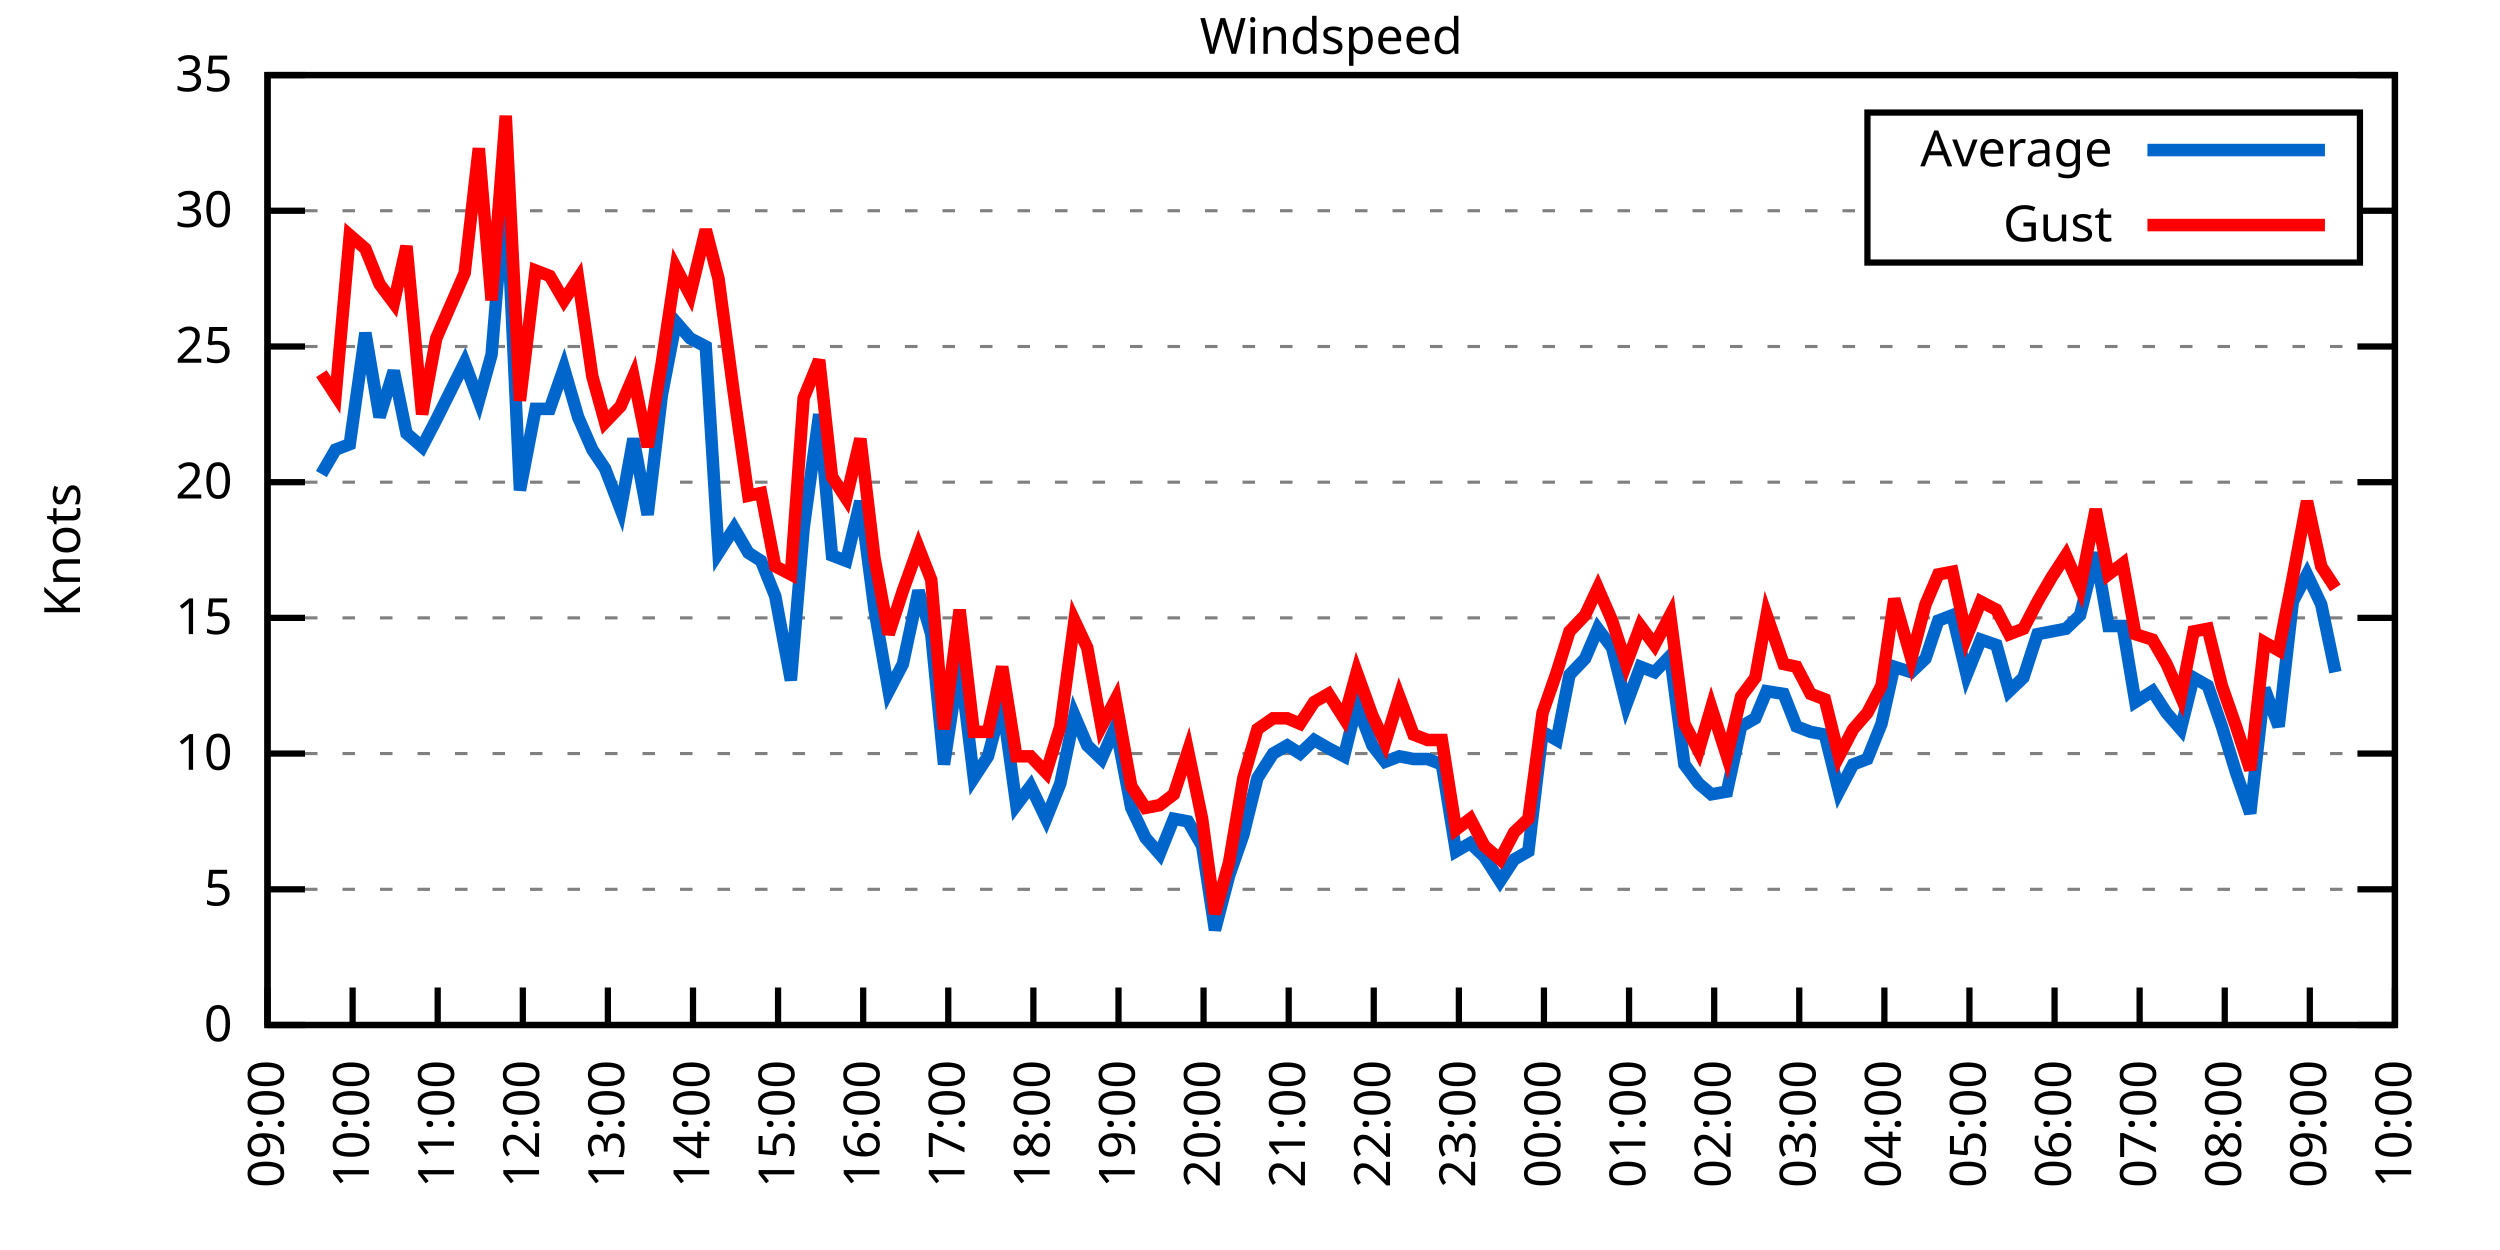
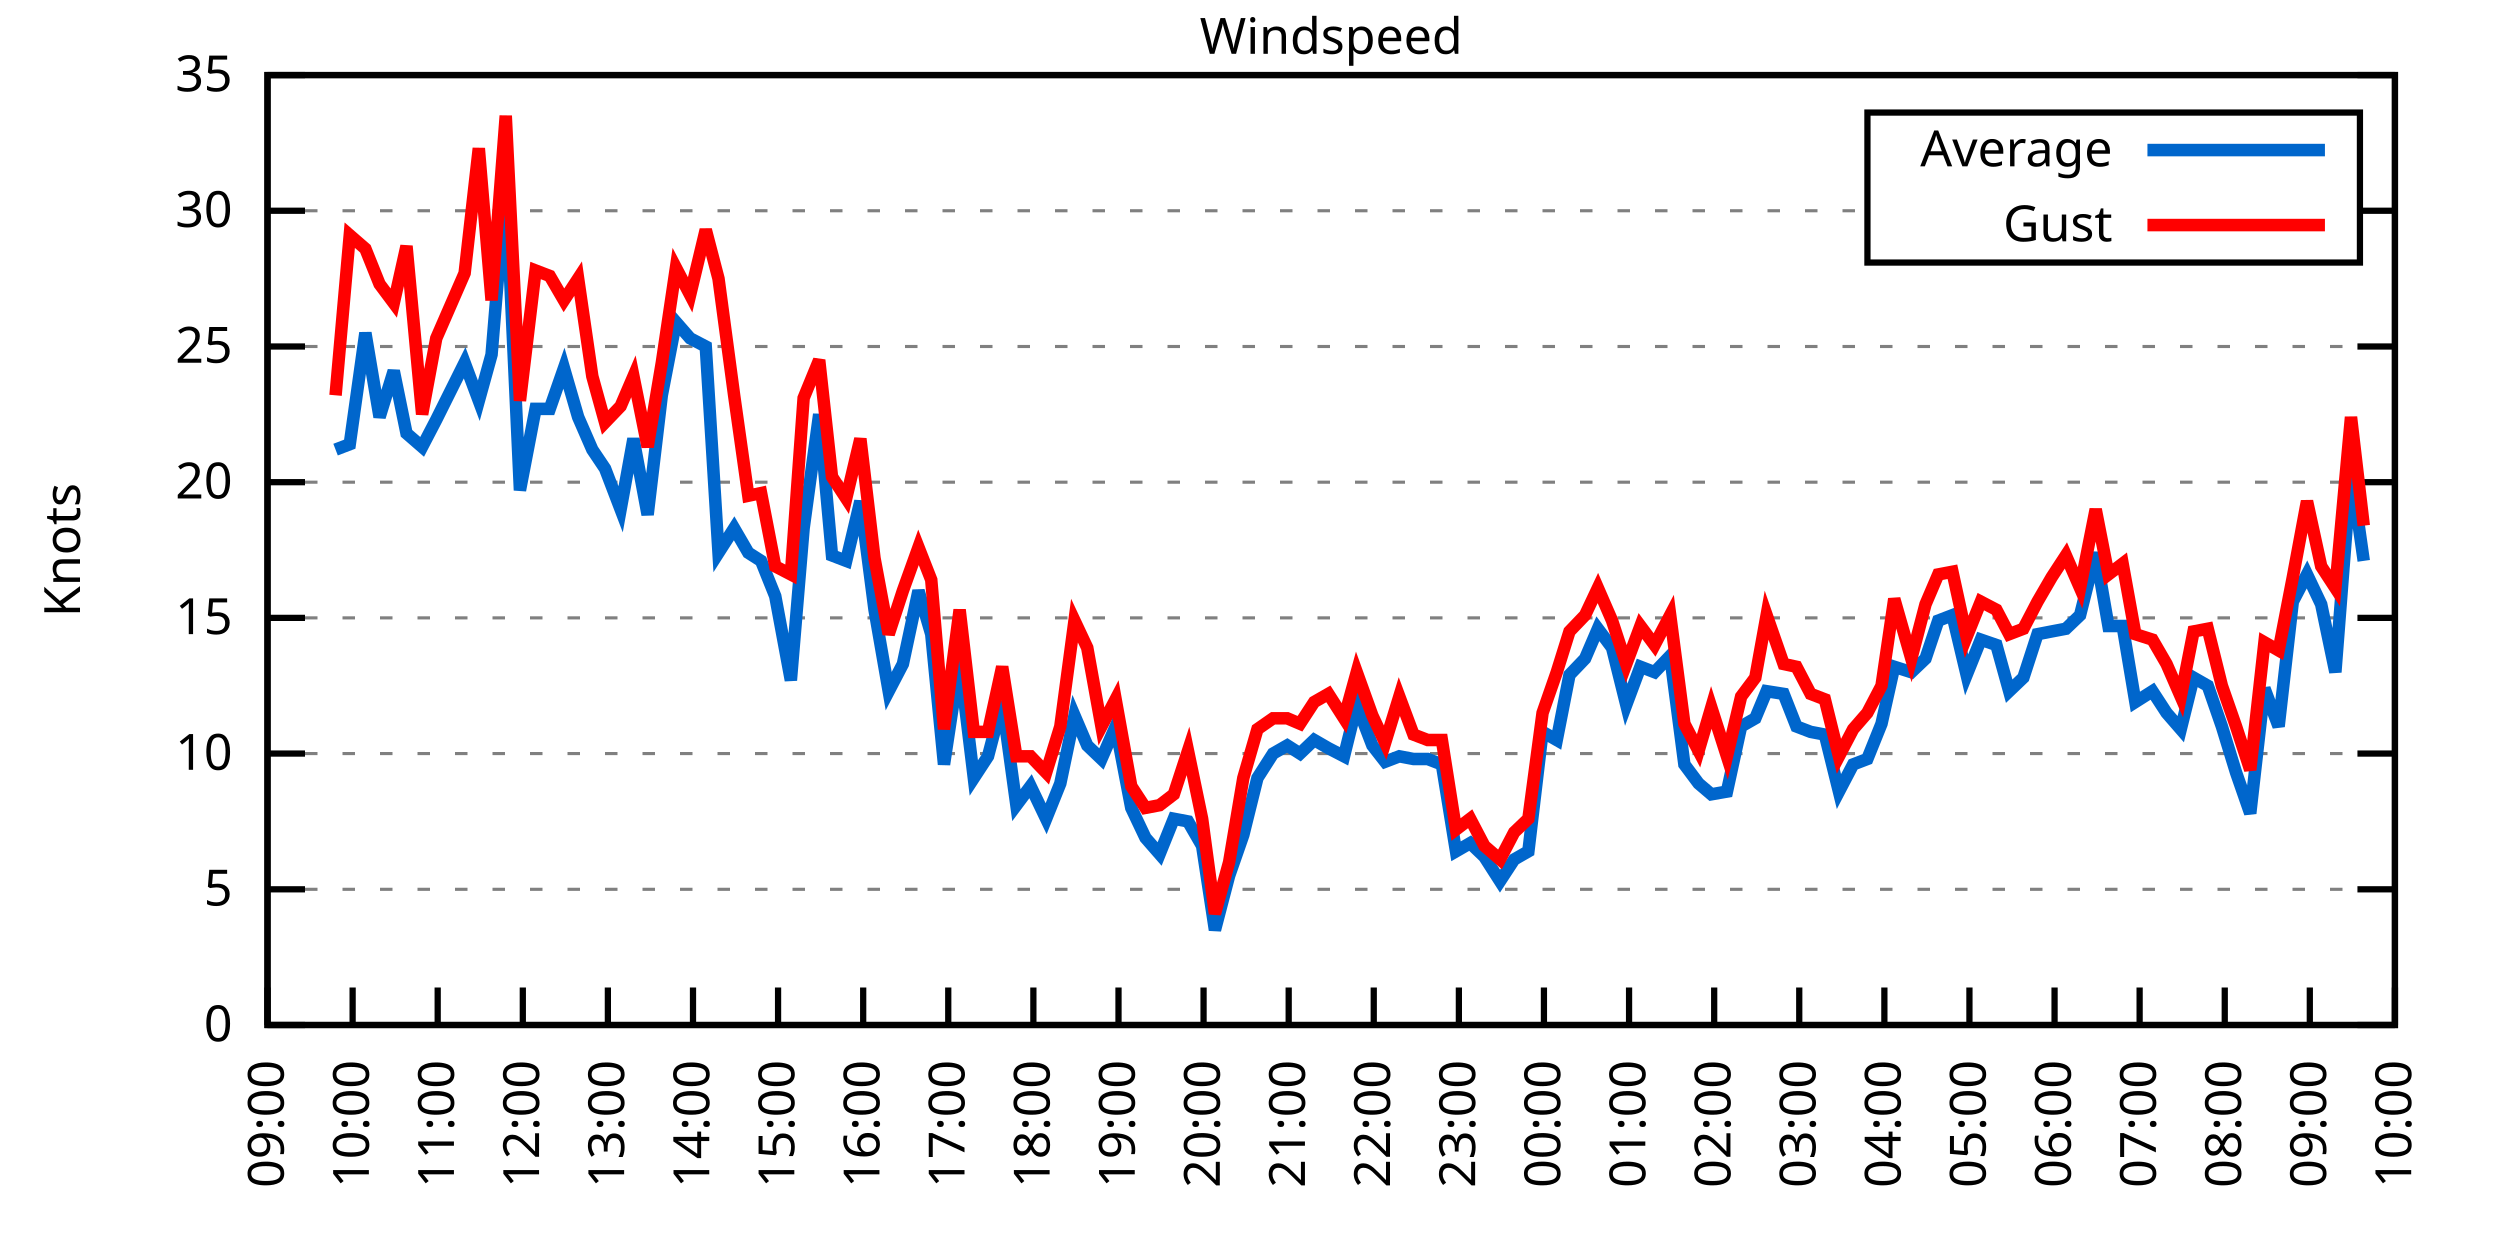
<svg xmlns="http://www.w3.org/2000/svg" xmlns:xlink="http://www.w3.org/1999/xlink" width="400" height="200" viewBox="0 0 400 200">
  <g id="gnuplot_canvas">
    <rect x="0" y="0" width="400" height="200" fill="none" />
    <defs>
      <circle id="gpDot" r="0.5" stroke-width="0.5" stroke="currentColor" />
      <path id="gpPt0" stroke-width="0.333" stroke="currentColor" d="M-1,0 h2 M0,-1 v2" />
      <path id="gpPt1" stroke-width="0.333" stroke="currentColor" d="M-1,-1 L1,1 M1,-1 L-1,1" />
      <path id="gpPt2" stroke-width="0.333" stroke="currentColor" d="M-1,0 L1,0 M0,-1 L0,1 M-1,-1 L1,1 M-1,1 L1,-1" />
      <rect id="gpPt3" stroke-width="0.333" stroke="currentColor" x="-1" y="-1" width="2" height="2" />
      <rect id="gpPt4" stroke-width="0.333" stroke="currentColor" fill="currentColor" x="-1" y="-1" width="2" height="2" />
      <circle id="gpPt5" stroke-width="0.333" stroke="currentColor" cx="0" cy="0" r="1" />
      <use xlink:href="#gpPt5" id="gpPt6" fill="currentColor" stroke="none" />
      <path id="gpPt7" stroke-width="0.333" stroke="currentColor" d="M0,-1.33 L-1.33,0.67 L1.33,0.67 z" />
      <use xlink:href="#gpPt7" id="gpPt8" fill="currentColor" stroke="none" />
      <use xlink:href="#gpPt7" id="gpPt9" stroke="currentColor" transform="rotate(180)" />
      <use xlink:href="#gpPt9" id="gpPt10" fill="currentColor" stroke="none" />
      <use xlink:href="#gpPt3" id="gpPt11" stroke="currentColor" transform="rotate(45)" />
      <use xlink:href="#gpPt11" id="gpPt12" fill="currentColor" stroke="none" />
      <path id="gpPt13" stroke-width="0.333" stroke="currentColor" d="M0,1.330 L1.265,0.411 L0.782,-1.067 L-0.782,-1.076 L-1.265,0.411 z" />
      <use xlink:href="#gpPt13" id="gpPt14" fill="currentColor" stroke="none" />
      <filter id="textbox" filterUnits="objectBoundingBox" x="0" y="0" height="1" width="1">
        <feFlood flood-color="white" flood-opacity="1" result="bgnd" />
        <feComposite in="SourceGraphic" in2="bgnd" operator="atop" />
      </filter>
      <filter id="greybox" filterUnits="objectBoundingBox" x="0" y="0" height="1" width="1">
        <feFlood flood-color="lightgrey" flood-opacity="1" result="grey" />
        <feComposite in="SourceGraphic" in2="grey" operator="atop" />
      </filter>
    </defs>
    <g fill="none" color="white" stroke="currentColor" stroke-width="1.00" stroke-linecap="butt" stroke-linejoin="miter">
</g>
    <g fill="none" color="black" stroke="currentColor" stroke-width="1.00" stroke-linecap="butt" stroke-linejoin="miter">
      <g stroke="none" shape-rendering="crispEdges">
        <polygon fill="rgb(255, 255, 255)" points="42.80,164.00 383.18,164.00 383.18,12.02 42.80,12.02 " />
      </g>
    </g>
    <g fill="none" color="black" stroke="currentColor" stroke-width="1.00" stroke-linecap="butt" stroke-linejoin="miter">
</g>
    <g fill="none" color="black" stroke="black" stroke-width="0.50" stroke-linecap="butt" stroke-linejoin="miter">
</g>
    <g fill="none" color="gray" stroke="currentColor" stroke-width="0.50" stroke-linecap="butt" stroke-linejoin="miter">
      <path stroke="gray" stroke-dasharray="2,4" class="gridline" d="M42.80,164.00 L383.19,164.00  " />
    </g>
    <g fill="none" color="gray" stroke="gray" stroke-width="1.00" stroke-linecap="butt" stroke-linejoin="miter">
</g>
    <g fill="none" color="black" stroke="currentColor" stroke-width="1.00" stroke-linecap="butt" stroke-linejoin="miter">
      <path stroke="black" d="M42.80,164.00 L48.80,164.00 M383.19,164.00 L377.19,164.00  " />
      <g transform="translate(37.20,166.60)" stroke="none" fill="black" font-family="Sans" font-size="8.00" text-anchor="end">
        <text>
          <tspan font-family="Sans"> 0</tspan>
        </text>
      </g>
    </g>
    <g fill="none" color="black" stroke="currentColor" stroke-width="1.00" stroke-linecap="butt" stroke-linejoin="miter">
</g>
    <g fill="none" color="black" stroke="black" stroke-width="0.50" stroke-linecap="butt" stroke-linejoin="miter">
</g>
    <g fill="none" color="gray" stroke="currentColor" stroke-width="0.50" stroke-linecap="butt" stroke-linejoin="miter">
      <path stroke="gray" stroke-dasharray="2,4" class="gridline" d="M42.80,142.29 L383.19,142.29  " />
    </g>
    <g fill="none" color="gray" stroke="gray" stroke-width="1.00" stroke-linecap="butt" stroke-linejoin="miter">
</g>
    <g fill="none" color="black" stroke="currentColor" stroke-width="1.00" stroke-linecap="butt" stroke-linejoin="miter">
      <path stroke="black" d="M42.80,142.29 L48.80,142.29 M383.19,142.29 L377.19,142.29  " />
      <g transform="translate(37.20,144.89)" stroke="none" fill="black" font-family="Sans" font-size="8.00" text-anchor="end">
        <text>
          <tspan font-family="Sans"> 5</tspan>
        </text>
      </g>
    </g>
    <g fill="none" color="black" stroke="currentColor" stroke-width="1.00" stroke-linecap="butt" stroke-linejoin="miter">
</g>
    <g fill="none" color="black" stroke="black" stroke-width="0.50" stroke-linecap="butt" stroke-linejoin="miter">
</g>
    <g fill="none" color="gray" stroke="currentColor" stroke-width="0.50" stroke-linecap="butt" stroke-linejoin="miter">
      <path stroke="gray" stroke-dasharray="2,4" class="gridline" d="M42.80,120.57 L383.19,120.57  " />
    </g>
    <g fill="none" color="gray" stroke="gray" stroke-width="1.00" stroke-linecap="butt" stroke-linejoin="miter">
</g>
    <g fill="none" color="black" stroke="currentColor" stroke-width="1.00" stroke-linecap="butt" stroke-linejoin="miter">
      <path stroke="black" d="M42.80,120.57 L48.80,120.57 M383.19,120.57 L377.19,120.57  " />
      <g transform="translate(37.20,123.17)" stroke="none" fill="black" font-family="Sans" font-size="8.00" text-anchor="end">
        <text>
          <tspan font-family="Sans"> 10</tspan>
        </text>
      </g>
    </g>
    <g fill="none" color="black" stroke="currentColor" stroke-width="1.00" stroke-linecap="butt" stroke-linejoin="miter">
</g>
    <g fill="none" color="black" stroke="black" stroke-width="0.50" stroke-linecap="butt" stroke-linejoin="miter">
</g>
    <g fill="none" color="gray" stroke="currentColor" stroke-width="0.50" stroke-linecap="butt" stroke-linejoin="miter">
      <path stroke="gray" stroke-dasharray="2,4" class="gridline" d="M42.80,98.86 L383.19,98.86  " />
    </g>
    <g fill="none" color="gray" stroke="gray" stroke-width="1.00" stroke-linecap="butt" stroke-linejoin="miter">
</g>
    <g fill="none" color="black" stroke="currentColor" stroke-width="1.00" stroke-linecap="butt" stroke-linejoin="miter">
      <path stroke="black" d="M42.80,98.86 L48.80,98.86 M383.19,98.86 L377.19,98.86  " />
      <g transform="translate(37.20,101.46)" stroke="none" fill="black" font-family="Sans" font-size="8.00" text-anchor="end">
        <text>
          <tspan font-family="Sans"> 15</tspan>
        </text>
      </g>
    </g>
    <g fill="none" color="black" stroke="currentColor" stroke-width="1.00" stroke-linecap="butt" stroke-linejoin="miter">
</g>
    <g fill="none" color="black" stroke="black" stroke-width="0.50" stroke-linecap="butt" stroke-linejoin="miter">
</g>
    <g fill="none" color="gray" stroke="currentColor" stroke-width="0.50" stroke-linecap="butt" stroke-linejoin="miter">
      <path stroke="gray" stroke-dasharray="2,4" class="gridline" d="M42.80,77.15 L383.19,77.15  " />
    </g>
    <g fill="none" color="gray" stroke="gray" stroke-width="1.00" stroke-linecap="butt" stroke-linejoin="miter">
</g>
    <g fill="none" color="black" stroke="currentColor" stroke-width="1.00" stroke-linecap="butt" stroke-linejoin="miter">
      <path stroke="black" d="M42.80,77.15 L48.80,77.15 M383.19,77.15 L377.19,77.15  " />
      <g transform="translate(37.20,79.75)" stroke="none" fill="black" font-family="Sans" font-size="8.00" text-anchor="end">
        <text>
          <tspan font-family="Sans"> 20</tspan>
        </text>
      </g>
    </g>
    <g fill="none" color="black" stroke="currentColor" stroke-width="1.00" stroke-linecap="butt" stroke-linejoin="miter">
</g>
    <g fill="none" color="black" stroke="black" stroke-width="0.50" stroke-linecap="butt" stroke-linejoin="miter">
</g>
    <g fill="none" color="gray" stroke="currentColor" stroke-width="0.50" stroke-linecap="butt" stroke-linejoin="miter">
      <path stroke="gray" stroke-dasharray="2,4" class="gridline" d="M42.80,55.44 L383.19,55.44  " />
    </g>
    <g fill="none" color="gray" stroke="gray" stroke-width="1.00" stroke-linecap="butt" stroke-linejoin="miter">
</g>
    <g fill="none" color="black" stroke="currentColor" stroke-width="1.00" stroke-linecap="butt" stroke-linejoin="miter">
      <path stroke="black" d="M42.80,55.44 L48.80,55.44 M383.19,55.44 L377.19,55.44  " />
      <g transform="translate(37.20,58.04)" stroke="none" fill="black" font-family="Sans" font-size="8.00" text-anchor="end">
        <text>
          <tspan font-family="Sans"> 25</tspan>
        </text>
      </g>
    </g>
    <g fill="none" color="black" stroke="currentColor" stroke-width="1.00" stroke-linecap="butt" stroke-linejoin="miter">
</g>
    <g fill="none" color="black" stroke="black" stroke-width="0.50" stroke-linecap="butt" stroke-linejoin="miter">
</g>
    <g fill="none" color="gray" stroke="currentColor" stroke-width="0.50" stroke-linecap="butt" stroke-linejoin="miter">
      <path stroke="gray" stroke-dasharray="2,4" class="gridline" d="M42.80,33.72 L298.79,33.72 M377.59,33.72 L383.19,33.72  " />
    </g>
    <g fill="none" color="gray" stroke="gray" stroke-width="1.00" stroke-linecap="butt" stroke-linejoin="miter">
</g>
    <g fill="none" color="black" stroke="currentColor" stroke-width="1.00" stroke-linecap="butt" stroke-linejoin="miter">
      <path stroke="black" d="M42.80,33.72 L48.80,33.72 M383.19,33.72 L377.19,33.72  " />
      <g transform="translate(37.20,36.32)" stroke="none" fill="black" font-family="Sans" font-size="8.00" text-anchor="end">
        <text>
          <tspan font-family="Sans"> 30</tspan>
        </text>
      </g>
    </g>
    <g fill="none" color="black" stroke="currentColor" stroke-width="1.00" stroke-linecap="butt" stroke-linejoin="miter">
</g>
    <g fill="none" color="black" stroke="black" stroke-width="0.50" stroke-linecap="butt" stroke-linejoin="miter">
</g>
    <g fill="none" color="gray" stroke="currentColor" stroke-width="0.50" stroke-linecap="butt" stroke-linejoin="miter">
      <path stroke="gray" stroke-dasharray="2,4" class="gridline" d="M42.80,12.01 L383.19,12.01  " />
    </g>
    <g fill="none" color="gray" stroke="gray" stroke-width="1.00" stroke-linecap="butt" stroke-linejoin="miter">
</g>
    <g fill="none" color="black" stroke="currentColor" stroke-width="1.00" stroke-linecap="butt" stroke-linejoin="miter">
      <path stroke="black" d="M42.80,12.01 L48.80,12.01 M383.19,12.01 L377.19,12.01  " />
      <g transform="translate(37.20,14.61)" stroke="none" fill="black" font-family="Sans" font-size="8.00" text-anchor="end">
        <text>
          <tspan font-family="Sans"> 35</tspan>
        </text>
      </g>
    </g>
    <g fill="none" color="black" stroke="currentColor" stroke-width="1.00" stroke-linecap="butt" stroke-linejoin="miter">
      <path stroke="black" d="M42.80,164.00 L42.80,158.00  " />
      <g transform="translate(45.40,169.60) rotate(270.00)" stroke="none" fill="black" font-family="Sans" font-size="8.00" text-anchor="end">
        <text>
          <tspan font-family="Sans">09:00</tspan>
        </text>
      </g>
    </g>
    <g fill="none" color="black" stroke="currentColor" stroke-width="1.00" stroke-linecap="butt" stroke-linejoin="miter">
      <path stroke="black" d="M56.42,164.00 L56.42,158.00  " />
      <g transform="translate(59.02,169.60) rotate(270.00)" stroke="none" fill="black" font-family="Sans" font-size="8.00" text-anchor="end">
        <text>
          <tspan font-family="Sans">10:00</tspan>
        </text>
      </g>
    </g>
    <g fill="none" color="black" stroke="currentColor" stroke-width="1.00" stroke-linecap="butt" stroke-linejoin="miter">
      <path stroke="black" d="M70.03,164.00 L70.03,158.00  " />
      <g transform="translate(72.63,169.60) rotate(270.00)" stroke="none" fill="black" font-family="Sans" font-size="8.00" text-anchor="end">
        <text>
          <tspan font-family="Sans">11:00</tspan>
        </text>
      </g>
    </g>
    <g fill="none" color="black" stroke="currentColor" stroke-width="1.00" stroke-linecap="butt" stroke-linejoin="miter">
      <path stroke="black" d="M83.65,164.00 L83.65,158.00  " />
      <g transform="translate(86.25,169.60) rotate(270.00)" stroke="none" fill="black" font-family="Sans" font-size="8.00" text-anchor="end">
        <text>
          <tspan font-family="Sans">12:00</tspan>
        </text>
      </g>
    </g>
    <g fill="none" color="black" stroke="currentColor" stroke-width="1.00" stroke-linecap="butt" stroke-linejoin="miter">
      <path stroke="black" d="M97.26,164.00 L97.26,158.00  " />
      <g transform="translate(99.86,169.60) rotate(270.00)" stroke="none" fill="black" font-family="Sans" font-size="8.00" text-anchor="end">
        <text>
          <tspan font-family="Sans">13:00</tspan>
        </text>
      </g>
    </g>
    <g fill="none" color="black" stroke="currentColor" stroke-width="1.00" stroke-linecap="butt" stroke-linejoin="miter">
      <path stroke="black" d="M110.88,164.00 L110.88,158.00  " />
      <g transform="translate(113.48,169.60) rotate(270.00)" stroke="none" fill="black" font-family="Sans" font-size="8.00" text-anchor="end">
        <text>
          <tspan font-family="Sans">14:00</tspan>
        </text>
      </g>
    </g>
    <g fill="none" color="black" stroke="currentColor" stroke-width="1.00" stroke-linecap="butt" stroke-linejoin="miter">
      <path stroke="black" d="M124.49,164.00 L124.49,158.00  " />
      <g transform="translate(127.09,169.60) rotate(270.00)" stroke="none" fill="black" font-family="Sans" font-size="8.00" text-anchor="end">
        <text>
          <tspan font-family="Sans">15:00</tspan>
        </text>
      </g>
    </g>
    <g fill="none" color="black" stroke="currentColor" stroke-width="1.00" stroke-linecap="butt" stroke-linejoin="miter">
      <path stroke="black" d="M138.11,164.00 L138.11,158.00  " />
      <g transform="translate(140.71,169.60) rotate(270.00)" stroke="none" fill="black" font-family="Sans" font-size="8.00" text-anchor="end">
        <text>
          <tspan font-family="Sans">16:00</tspan>
        </text>
      </g>
    </g>
    <g fill="none" color="black" stroke="currentColor" stroke-width="1.00" stroke-linecap="butt" stroke-linejoin="miter">
      <path stroke="black" d="M151.72,164.00 L151.72,158.00  " />
      <g transform="translate(154.32,169.60) rotate(270.00)" stroke="none" fill="black" font-family="Sans" font-size="8.00" text-anchor="end">
        <text>
          <tspan font-family="Sans">17:00</tspan>
        </text>
      </g>
    </g>
    <g fill="none" color="black" stroke="currentColor" stroke-width="1.00" stroke-linecap="butt" stroke-linejoin="miter">
      <path stroke="black" d="M165.34,164.00 L165.34,158.00  " />
      <g transform="translate(167.94,169.60) rotate(270.00)" stroke="none" fill="black" font-family="Sans" font-size="8.00" text-anchor="end">
        <text>
          <tspan font-family="Sans">18:00</tspan>
        </text>
      </g>
    </g>
    <g fill="none" color="black" stroke="currentColor" stroke-width="1.00" stroke-linecap="butt" stroke-linejoin="miter">
      <path stroke="black" d="M178.96,164.00 L178.96,158.00  " />
      <g transform="translate(181.56,169.60) rotate(270.00)" stroke="none" fill="black" font-family="Sans" font-size="8.00" text-anchor="end">
        <text>
          <tspan font-family="Sans">19:00</tspan>
        </text>
      </g>
    </g>
    <g fill="none" color="black" stroke="currentColor" stroke-width="1.00" stroke-linecap="butt" stroke-linejoin="miter">
      <path stroke="black" d="M192.57,164.00 L192.57,158.00  " />
      <g transform="translate(195.17,169.60) rotate(270.00)" stroke="none" fill="black" font-family="Sans" font-size="8.00" text-anchor="end">
        <text>
          <tspan font-family="Sans">20:00</tspan>
        </text>
      </g>
    </g>
    <g fill="none" color="black" stroke="currentColor" stroke-width="1.00" stroke-linecap="butt" stroke-linejoin="miter">
      <path stroke="black" d="M206.19,164.00 L206.19,158.00  " />
      <g transform="translate(208.79,169.60) rotate(270.00)" stroke="none" fill="black" font-family="Sans" font-size="8.00" text-anchor="end">
        <text>
          <tspan font-family="Sans">21:00</tspan>
        </text>
      </g>
    </g>
    <g fill="none" color="black" stroke="currentColor" stroke-width="1.00" stroke-linecap="butt" stroke-linejoin="miter">
      <path stroke="black" d="M219.80,164.00 L219.80,158.00  " />
      <g transform="translate(222.40,169.60) rotate(270.00)" stroke="none" fill="black" font-family="Sans" font-size="8.00" text-anchor="end">
        <text>
          <tspan font-family="Sans">22:00</tspan>
        </text>
      </g>
    </g>
    <g fill="none" color="black" stroke="currentColor" stroke-width="1.00" stroke-linecap="butt" stroke-linejoin="miter">
      <path stroke="black" d="M233.42,164.00 L233.42,158.00  " />
      <g transform="translate(236.02,169.60) rotate(270.00)" stroke="none" fill="black" font-family="Sans" font-size="8.00" text-anchor="end">
        <text>
          <tspan font-family="Sans">23:00</tspan>
        </text>
      </g>
    </g>
    <g fill="none" color="black" stroke="currentColor" stroke-width="1.00" stroke-linecap="butt" stroke-linejoin="miter">
      <path stroke="black" d="M247.03,164.00 L247.03,158.00  " />
      <g transform="translate(249.63,169.60) rotate(270.00)" stroke="none" fill="black" font-family="Sans" font-size="8.00" text-anchor="end">
        <text>
          <tspan font-family="Sans">00:00</tspan>
        </text>
      </g>
    </g>
    <g fill="none" color="black" stroke="currentColor" stroke-width="1.00" stroke-linecap="butt" stroke-linejoin="miter">
      <path stroke="black" d="M260.65,164.00 L260.65,158.00  " />
      <g transform="translate(263.25,169.60) rotate(270.00)" stroke="none" fill="black" font-family="Sans" font-size="8.00" text-anchor="end">
        <text>
          <tspan font-family="Sans">01:00</tspan>
        </text>
      </g>
    </g>
    <g fill="none" color="black" stroke="currentColor" stroke-width="1.00" stroke-linecap="butt" stroke-linejoin="miter">
      <path stroke="black" d="M274.27,164.00 L274.27,158.00  " />
      <g transform="translate(276.87,169.60) rotate(270.00)" stroke="none" fill="black" font-family="Sans" font-size="8.00" text-anchor="end">
        <text>
          <tspan font-family="Sans">02:00</tspan>
        </text>
      </g>
    </g>
    <g fill="none" color="black" stroke="currentColor" stroke-width="1.00" stroke-linecap="butt" stroke-linejoin="miter">
      <path stroke="black" d="M287.88,164.00 L287.88,158.00  " />
      <g transform="translate(290.48,169.60) rotate(270.00)" stroke="none" fill="black" font-family="Sans" font-size="8.00" text-anchor="end">
        <text>
          <tspan font-family="Sans">03:00</tspan>
        </text>
      </g>
    </g>
    <g fill="none" color="black" stroke="currentColor" stroke-width="1.00" stroke-linecap="butt" stroke-linejoin="miter">
      <path stroke="black" d="M301.50,164.00 L301.50,158.00  " />
      <g transform="translate(304.10,169.60) rotate(270.00)" stroke="none" fill="black" font-family="Sans" font-size="8.00" text-anchor="end">
        <text>
          <tspan font-family="Sans">04:00</tspan>
        </text>
      </g>
    </g>
    <g fill="none" color="black" stroke="currentColor" stroke-width="1.00" stroke-linecap="butt" stroke-linejoin="miter">
      <path stroke="black" d="M315.11,164.00 L315.11,158.00  " />
      <g transform="translate(317.71,169.60) rotate(270.00)" stroke="none" fill="black" font-family="Sans" font-size="8.00" text-anchor="end">
        <text>
          <tspan font-family="Sans">05:00</tspan>
        </text>
      </g>
    </g>
    <g fill="none" color="black" stroke="currentColor" stroke-width="1.00" stroke-linecap="butt" stroke-linejoin="miter">
      <path stroke="black" d="M328.73,164.00 L328.73,158.00  " />
      <g transform="translate(331.33,169.60) rotate(270.00)" stroke="none" fill="black" font-family="Sans" font-size="8.00" text-anchor="end">
        <text>
          <tspan font-family="Sans">06:00</tspan>
        </text>
      </g>
    </g>
    <g fill="none" color="black" stroke="currentColor" stroke-width="1.00" stroke-linecap="butt" stroke-linejoin="miter">
      <path stroke="black" d="M342.34,164.00 L342.34,158.00  " />
      <g transform="translate(344.94,169.60) rotate(270.00)" stroke="none" fill="black" font-family="Sans" font-size="8.00" text-anchor="end">
        <text>
          <tspan font-family="Sans">07:00</tspan>
        </text>
      </g>
    </g>
    <g fill="none" color="black" stroke="currentColor" stroke-width="1.00" stroke-linecap="butt" stroke-linejoin="miter">
      <path stroke="black" d="M355.96,164.00 L355.96,158.00  " />
      <g transform="translate(358.56,169.60) rotate(270.00)" stroke="none" fill="black" font-family="Sans" font-size="8.00" text-anchor="end">
        <text>
          <tspan font-family="Sans">08:00</tspan>
        </text>
      </g>
    </g>
    <g fill="none" color="black" stroke="currentColor" stroke-width="1.00" stroke-linecap="butt" stroke-linejoin="miter">
      <path stroke="black" d="M369.57,164.00 L369.57,158.00  " />
      <g transform="translate(372.17,169.60) rotate(270.00)" stroke="none" fill="black" font-family="Sans" font-size="8.00" text-anchor="end">
        <text>
          <tspan font-family="Sans">09:00</tspan>
        </text>
      </g>
    </g>
    <g fill="none" color="black" stroke="currentColor" stroke-width="1.00" stroke-linecap="butt" stroke-linejoin="miter">
      <path stroke="black" d="M383.19,164.00 L383.19,158.00  " />
      <g transform="translate(385.79,169.60) rotate(270.00)" stroke="none" fill="black" font-family="Sans" font-size="8.00" text-anchor="end">
        <text>
          <tspan font-family="Sans">10:00</tspan>
        </text>
      </g>
    </g>
    <g fill="none" color="black" stroke="currentColor" stroke-width="1.00" stroke-linecap="butt" stroke-linejoin="miter">
</g>
    <g fill="none" color="black" stroke="currentColor" stroke-width="1.00" stroke-linecap="butt" stroke-linejoin="miter">
      <path stroke="black" d="M42.80,12.01 L42.80,164.00 L383.19,164.00 L383.19,12.01 L42.80,12.01 Z  " />
    </g>
    <g fill="none" color="black" stroke="currentColor" stroke-width="1.00" stroke-linecap="butt" stroke-linejoin="miter">
</g>
    <g fill="none" color="black" stroke="currentColor" stroke-width="1.00" stroke-linecap="butt" stroke-linejoin="miter">
      <path stroke="black" d="M298.79,42.01 L298.79,18.01 L377.59,18.01 L377.59,42.01 L298.79,42.01 Z  " />
    </g>
    <g id="Windspeed_plot_1">
      <g fill="none" color="white" stroke="black" stroke-width="2.00" stroke-linecap="butt" stroke-linejoin="miter">
</g>
      <g fill="none" color="black" stroke="currentColor" stroke-width="2.00" stroke-linecap="butt" stroke-linejoin="miter">
        <g transform="translate(337.99,26.61)" stroke="none" fill="black" font-family="Sans" font-size="8.00" text-anchor="end">
          <text>
            <tspan font-family="Sans">Average</tspan>
          </text>
        </g>
      </g>
      <g fill="none" color="black" stroke="currentColor" stroke-width="2.00" stroke-linecap="butt" stroke-linejoin="miter">
-         <path stroke="rgb(  0, 102, 204)" d="M343.59,24.01 L371.99,24.01 M51.42,75.85 L53.69,71.94 L55.96,71.07 L58.46,53.26 L60.73,66.73 L63.00,59.34   L65.04,69.33 L67.54,71.50 L69.80,67.16 L74.34,58.04 L76.61,64.12 L78.65,56.74 L80.92,29.38 L83.19,78.45   L85.69,65.42 L87.96,65.42 L90.23,58.91 L92.50,66.73 L94.77,71.94 L96.81,74.98 L99.30,81.49 L101.35,70.20   L103.62,82.36 L105.89,63.25 L108.15,51.53 L110.42,54.13 L112.92,55.44 L114.96,88.44 L117.46,84.53 L119.73,88.44   L121.77,89.74 L124.04,95.39 L126.54,108.85 L128.58,84.53 L131.07,66.29 L133.12,88.87 L135.39,89.74 L137.66,80.19   L139.92,97.56 L142.19,110.59 L144.46,106.24 L146.96,94.52 L149.00,101.47 L151.04,122.31 L153.54,105.81 L155.81,124.48   L158.08,121.01 L160.35,112.32 L162.62,128.83 L164.89,125.79 L167.38,131.00 L169.65,125.35 L171.92,114.49 L173.96,119.27   L176.23,121.44 L178.50,116.23 L181.00,129.26 L183.27,134.04 L185.54,136.64 L187.81,131.00 L190.08,131.43 L192.34,135.34   L194.39,148.80 L196.66,140.12 L198.93,133.60 L201.19,124.48 L203.69,120.57 L205.96,119.27 L208.00,120.57 L210.27,118.40   L212.54,119.71 L215.04,121.01 L217.08,112.76 L219.58,119.27 L221.62,121.88 L223.89,121.01 L226.16,121.44 L228.43,121.44   L230.70,122.31 L232.96,136.21 L235.23,134.90 L237.50,137.08 L240.00,140.98 L242.27,137.51 L244.54,136.21 L246.81,117.10   L249.08,118.40 L251.12,107.98 L253.61,105.38 L255.66,100.60 L257.93,103.64 L260.20,112.76 L262.47,106.68 L264.73,107.55   L267.23,104.94 L269.50,122.31 L271.77,125.35 L273.81,127.09 L276.31,126.65 L278.58,116.23 L280.85,114.93 L282.66,110.59   L285.38,111.02 L287.43,116.23 L289.70,117.10 L291.97,117.53 L294.23,126.65 L296.50,122.31 L298.77,121.44 L301.04,115.80   L303.08,106.68 L305.81,107.55 L308.08,105.38 L310.12,99.30 L312.39,98.43 L314.66,107.98 L316.93,102.34 L319.42,103.20   L321.47,110.59 L323.74,108.42 L326.00,101.47 L328.27,101.03 L330.54,100.60 L332.81,98.43 L335.31,88.44 L337.35,100.16   L339.62,100.16 L341.66,112.32 L344.39,110.59 L346.65,114.06 L348.92,116.67 L350.97,108.42 L353.24,109.72 L355.50,116.23   L357.77,123.61 L360.04,130.13 L362.31,110.15 L364.58,116.23 L366.85,96.26 L369.12,91.91 L371.39,96.69 L373.66,107.55    " />
+         <path stroke="rgb(  0, 102, 204)" d="M343.59,24.01 L371.99,24.01 M53.69,71.94 L55.96,71.07 L58.46,53.26 L60.73,66.73 L63.00,59.34 L65.04,69.33   L67.54,71.50 L69.80,67.16 L74.34,58.04 L76.61,64.12 L78.65,56.74 L80.92,29.38 L83.19,78.45 L85.69,65.42   L87.96,65.42 L90.23,58.91 L92.50,66.73 L94.77,71.94 L96.81,74.98 L99.30,81.49 L101.35,70.20 L103.62,82.36   L105.89,63.25 L108.15,51.53 L110.42,54.13 L112.92,55.44 L114.96,88.44 L117.46,84.53 L119.73,88.44 L121.77,89.74   L124.04,95.39 L126.54,108.85 L128.58,84.53 L131.07,66.29 L133.12,88.87 L135.39,89.74 L137.66,80.19 L139.92,97.56   L142.19,110.59 L144.46,106.24 L146.96,94.52 L149.00,101.47 L151.04,122.31 L153.54,105.81 L155.81,124.48 L158.08,121.01   L160.35,112.32 L162.62,128.83 L164.89,125.79 L167.38,131.00 L169.65,125.35 L171.92,114.49 L173.96,119.27 L176.23,121.44   L178.50,116.23 L181.00,129.26 L183.27,134.04 L185.54,136.64 L187.81,131.00 L190.08,131.43 L192.34,135.34 L194.39,148.80   L196.66,140.12 L198.93,133.60 L201.19,124.48 L203.69,120.57 L205.96,119.27 L208.00,120.57 L210.27,118.40 L212.54,119.71   L215.04,121.01 L217.08,112.76 L219.58,119.27 L221.62,121.88 L223.89,121.01 L226.16,121.44 L228.43,121.44 L230.70,122.31   L232.96,136.21 L235.23,134.90 L237.50,137.08 L240.00,140.98 L242.27,137.51 L244.54,136.21 L246.81,117.10 L249.08,118.40   L251.12,107.98 L253.61,105.38 L255.66,100.60 L257.93,103.64 L260.20,112.76 L262.47,106.68 L264.73,107.55 L267.23,104.94   L269.50,122.31 L271.77,125.35 L273.81,127.09 L276.31,126.65 L278.58,116.23 L280.85,114.93 L282.66,110.59 L285.38,111.02   L287.43,116.23 L289.70,117.10 L291.97,117.53 L294.23,126.65 L296.50,122.31 L298.77,121.44 L301.04,115.80 L303.08,106.68   L305.81,107.55 L308.08,105.38 L310.12,99.30 L312.39,98.43 L314.66,107.98 L316.93,102.34 L319.42,103.20 L321.47,110.59   L323.74,108.42 L326.00,101.47 L328.27,101.03 L330.54,100.60 L332.81,98.43 L335.31,88.44 L337.35,100.16 L339.62,100.16   L341.66,112.32 L344.39,110.59 L346.65,114.06 L348.92,116.67 L350.97,108.42 L353.24,109.72 L355.50,116.23 L357.77,123.61   L360.04,130.13 L362.31,110.15 L364.58,116.23 L366.85,96.26 L369.12,91.91 L371.39,96.69 L373.66,107.55 L376.16,75.41   L378.20,89.74  " />
      </g>
    </g>
    <g id="Windspeed_plot_2">
      <g fill="none" color="black" stroke="currentColor" stroke-width="2.00" stroke-linecap="butt" stroke-linejoin="miter">
        <g transform="translate(337.99,38.61)" stroke="none" fill="black" font-family="Sans" font-size="8.00" text-anchor="end">
          <text>
            <tspan font-family="Sans">Gust</tspan>
          </text>
        </g>
      </g>
      <g fill="none" color="black" stroke="currentColor" stroke-width="2.00" stroke-linecap="butt" stroke-linejoin="miter">
-         <path stroke="rgb(255,   0,   0)" d="M343.59,36.01 L371.99,36.01 M51.42,59.78 L53.69,63.25 L55.96,37.63 L58.46,39.80 L60.73,45.45 L63.00,48.49   L65.04,39.37 L67.54,66.29 L69.80,54.13 L74.34,43.71 L76.61,23.73 L78.65,48.05 L80.92,18.52 L83.19,64.12   L85.69,43.28 L87.96,44.15 L90.23,48.05 L92.50,44.58 L94.77,60.21 L96.81,67.59 L99.30,64.99 L101.35,60.21   L103.62,71.50 L105.89,58.04 L108.15,42.84 L110.42,47.18 L112.92,36.76 L114.96,44.58 L117.46,63.25 L119.73,79.32   L121.77,78.89 L124.04,90.61 L126.54,91.91 L128.58,63.69 L131.07,57.61 L133.12,76.28 L135.39,79.75 L137.66,70.20   L139.92,89.31 L142.19,101.47 L144.46,94.52 L146.96,87.57 L149.00,92.78 L151.04,116.67 L153.54,97.56 L155.81,117.10   L158.08,117.10 L160.35,106.68 L162.62,121.01 L164.89,121.01 L167.38,123.61 L169.65,116.23 L171.92,99.30 L173.96,103.64   L176.23,116.23 L178.50,111.89 L181.00,125.79 L183.27,129.26 L185.54,128.83 L187.81,127.09 L190.08,120.14 L192.34,131.00   L194.39,146.20 L196.66,137.94 L198.93,124.48 L201.19,116.67 L203.69,114.93 L205.96,114.93 L208.00,115.80 L210.27,112.32   L212.54,111.02 L215.04,114.93 L217.08,107.55 L219.58,114.49 L221.62,118.84 L223.89,111.45 L226.16,117.53 L228.43,118.40   L230.70,118.40 L232.96,132.73 L235.23,131.00 L237.50,135.34 L240.00,137.51 L242.27,133.17 L244.54,131.00 L246.81,114.06   L249.08,107.55 L251.12,101.03 L253.61,98.43 L255.66,94.08 L257.93,99.30 L260.20,106.24 L262.47,100.16 L264.73,103.20   L267.23,98.43 L269.50,115.80 L271.77,120.14 L273.81,113.19 L276.31,121.01 L278.58,111.45 L280.85,108.42 L282.66,98.43   L285.38,106.24 L287.43,106.68 L289.70,111.02 L291.97,111.89 L294.23,121.01 L296.50,116.67 L298.77,114.06 L301.04,109.72   L303.08,95.82 L305.81,105.38 L308.08,96.69 L310.12,91.91 L312.39,91.48 L314.66,101.90 L316.93,96.26 L319.42,97.56   L321.47,101.47 L323.74,100.60 L326.00,96.26 L328.27,92.35 L330.54,88.87 L332.81,94.08 L335.31,81.49 L337.35,91.91   L339.62,90.18 L341.66,101.47 L344.39,102.34 L346.65,106.24 L348.92,111.45 L350.97,101.03 L353.24,100.60 L355.50,109.72   L357.77,116.23 L360.04,123.18 L362.31,102.77 L364.58,104.07 L366.85,92.35 L369.12,80.19 L371.39,90.61 L373.66,94.08    " />
+         <path stroke="rgb(255,   0,   0)" d="M343.59,36.01 L371.99,36.01 M53.69,63.25 L55.96,37.63 L58.46,39.80 L60.73,45.45 L63.00,48.49 L65.04,39.37   L67.54,66.29 L69.80,54.13 L74.34,43.71 L76.61,23.73 L78.65,48.05 L80.92,18.52 L83.19,64.12 L85.69,43.28   L87.96,44.15 L90.23,48.05 L92.50,44.58 L94.77,60.21 L96.81,67.59 L99.30,64.99 L101.35,60.21 L103.62,71.50   L105.89,58.04 L108.15,42.84 L110.42,47.18 L112.92,36.76 L114.96,44.58 L117.46,63.25 L119.73,79.32 L121.77,78.89   L124.04,90.61 L126.54,91.91 L128.58,63.69 L131.07,57.61 L133.12,76.28 L135.39,79.75 L137.66,70.20 L139.92,89.31   L142.19,101.47 L144.46,94.52 L146.96,87.57 L149.00,92.78 L151.04,116.67 L153.54,97.56 L155.81,117.10 L158.08,117.10   L160.35,106.68 L162.62,121.01 L164.89,121.01 L167.38,123.61 L169.65,116.23 L171.92,99.30 L173.96,103.64 L176.23,116.23   L178.50,111.89 L181.00,125.79 L183.27,129.26 L185.54,128.83 L187.81,127.09 L190.08,120.14 L192.34,131.00 L194.39,146.20   L196.66,137.94 L198.93,124.48 L201.19,116.67 L203.69,114.93 L205.96,114.93 L208.00,115.80 L210.27,112.32 L212.54,111.02   L215.04,114.93 L217.08,107.55 L219.58,114.49 L221.62,118.84 L223.89,111.45 L226.16,117.53 L228.43,118.40 L230.70,118.40   L232.96,132.73 L235.23,131.00 L237.50,135.34 L240.00,137.51 L242.27,133.17 L244.54,131.00 L246.81,114.06 L249.08,107.55   L251.12,101.03 L253.61,98.43 L255.66,94.08 L257.93,99.30 L260.20,106.24 L262.47,100.16 L264.73,103.20 L267.23,98.43   L269.50,115.80 L271.77,120.14 L273.81,113.19 L276.31,121.01 L278.58,111.45 L280.85,108.42 L282.66,98.43 L285.38,106.24   L287.43,106.68 L289.70,111.02 L291.97,111.89 L294.23,121.01 L296.50,116.67 L298.77,114.06 L301.04,109.72 L303.08,95.82   L305.81,105.38 L308.08,96.69 L310.12,91.91 L312.39,91.48 L314.66,101.90 L316.93,96.26 L319.42,97.56 L321.47,101.47   L323.74,100.60 L326.00,96.26 L328.27,92.35 L330.54,88.87 L332.81,94.08 L335.31,81.49 L337.35,91.91 L339.62,90.18   L341.66,101.47 L344.39,102.34 L346.65,106.24 L348.92,111.45 L350.97,101.03 L353.24,100.60 L355.50,109.72 L357.77,116.23   L360.04,123.18 L362.31,102.77 L364.58,104.07 L366.85,92.35 L369.12,80.19 L371.39,90.61 L373.66,94.08 L376.16,66.73   L378.20,84.10  " />
      </g>
    </g>
    <g fill="none" color="black" stroke="currentColor" stroke-width="2.00" stroke-linecap="butt" stroke-linejoin="miter">
</g>
    <g fill="none" color="black" stroke="black" stroke-width="1.00" stroke-linecap="butt" stroke-linejoin="miter">
</g>
    <g fill="none" color="black" stroke="currentColor" stroke-width="1.00" stroke-linecap="butt" stroke-linejoin="miter">
      <path stroke="black" d="M42.80,12.01 L42.80,164.00 L383.19,164.00 L383.19,12.01 L42.80,12.01 Z  " />
      <g transform="translate(12.80,88.01) rotate(270.00)" stroke="none" fill="black" font-family="Sans" font-size="8.00" text-anchor="middle">
        <text>
          <tspan font-family="Sans">Knots</tspan>
        </text>
      </g>
    </g>
    <g fill="none" color="black" stroke="currentColor" stroke-width="1.00" stroke-linecap="butt" stroke-linejoin="miter">
</g>
    <g fill="none" color="black" stroke="currentColor" stroke-width="1.00" stroke-linecap="butt" stroke-linejoin="miter">
      <g transform="translate(212.99,8.61)" stroke="none" fill="black" font-family="Sans" font-size="8.00" text-anchor="middle">
        <text>
          <tspan font-family="Sans">Windspeed</tspan>
        </text>
      </g>
    </g>
    <g fill="none" color="black" stroke="currentColor" stroke-width="1.00" stroke-linecap="butt" stroke-linejoin="miter">
</g>
  </g>
</svg>
